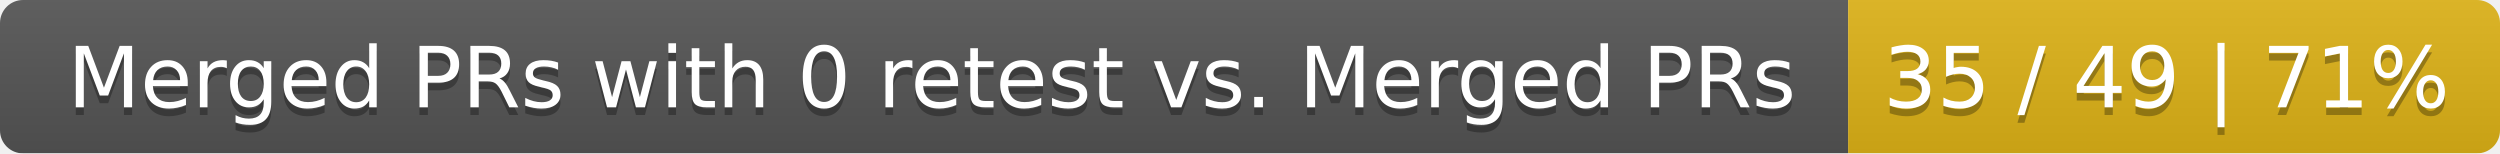
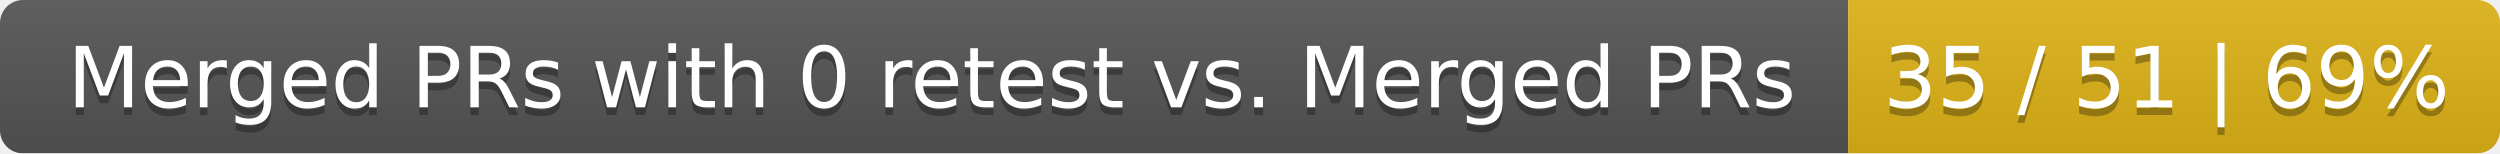
<svg xmlns="http://www.w3.org/2000/svg" width="326" height="20">
  <linearGradient id="smooth" x2="0" y2="100%">
    <stop offset="0" stop-color="#bbb" stop-opacity=".1" />
    <stop offset="1" stop-opacity=".1" />
  </linearGradient>
  <mask id="round">
    <rect width="326" height="20" rx="3" fill="#fff" />
  </mask>
  <g mask="url(#round)">
    <rect width="241" height="20" fill="#555" />
    <rect x="241" width="85" height="20" fill="#dfb317" />
    <rect width="326" height="20" fill="url(#smooth)" />
  </g>
  <g fill="#fff" text-anchor="middle" font-family="DejaVu Sans,Verdana,Geneva,sans-serif" font-size="11">
    <text x="121.5" y="15" fill="#010101" fill-opacity=".3">Merged PRs with 0 retest vs. Merged PRs</text>
    <text x="121.5" y="14">Merged PRs with 0 retest vs. Merged PRs</text>
-     <text x="282.5" y="15" fill="#010101" fill-opacity=".3">35 / 49 | 71%</text>
-     <text x="282.5" y="14">35 / 49 | 71%</text>
+     <text x="282.5" y="15" fill="#010101" fill-opacity=".3">35 / 51 | 69%</text>
+     <text x="282.5" y="14">35 / 51 | 69%</text>
  </g>
</svg>
